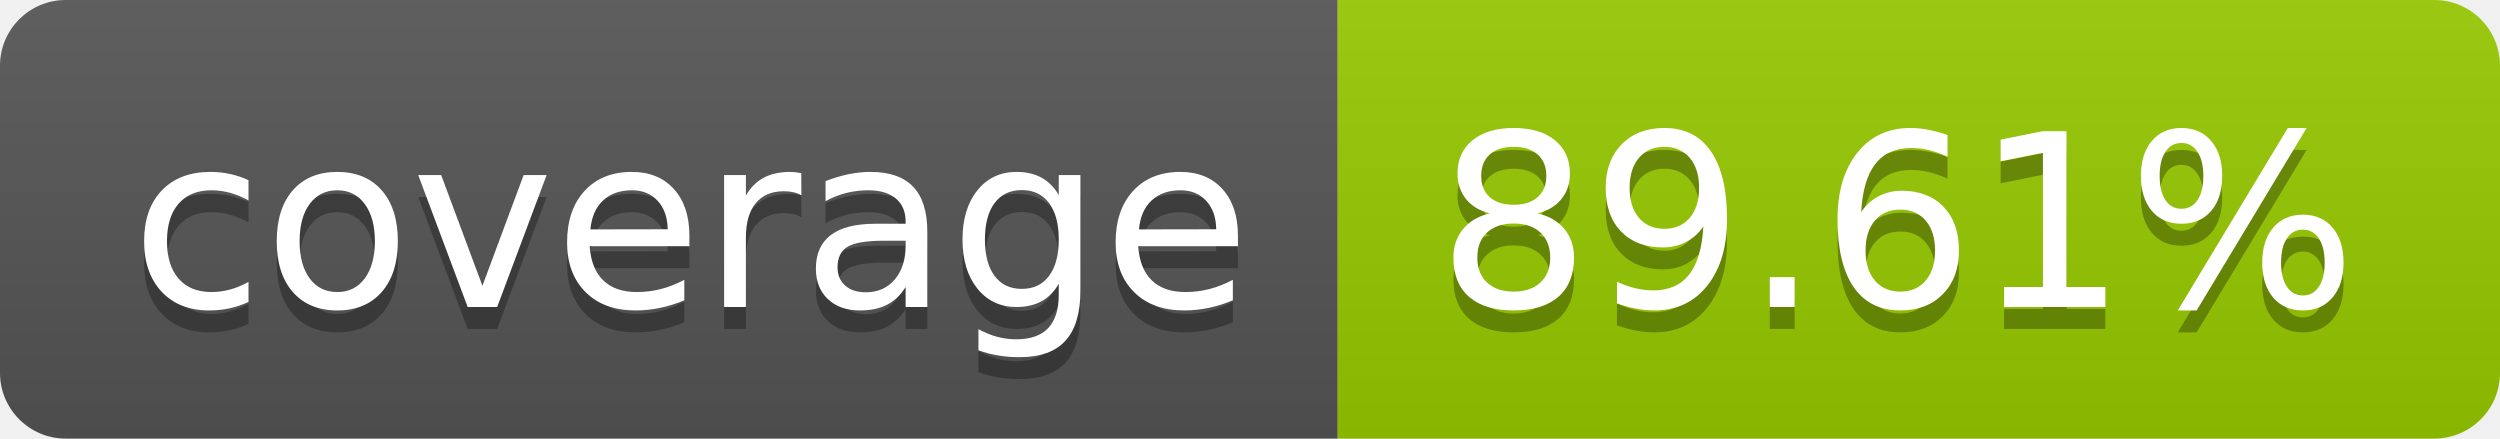
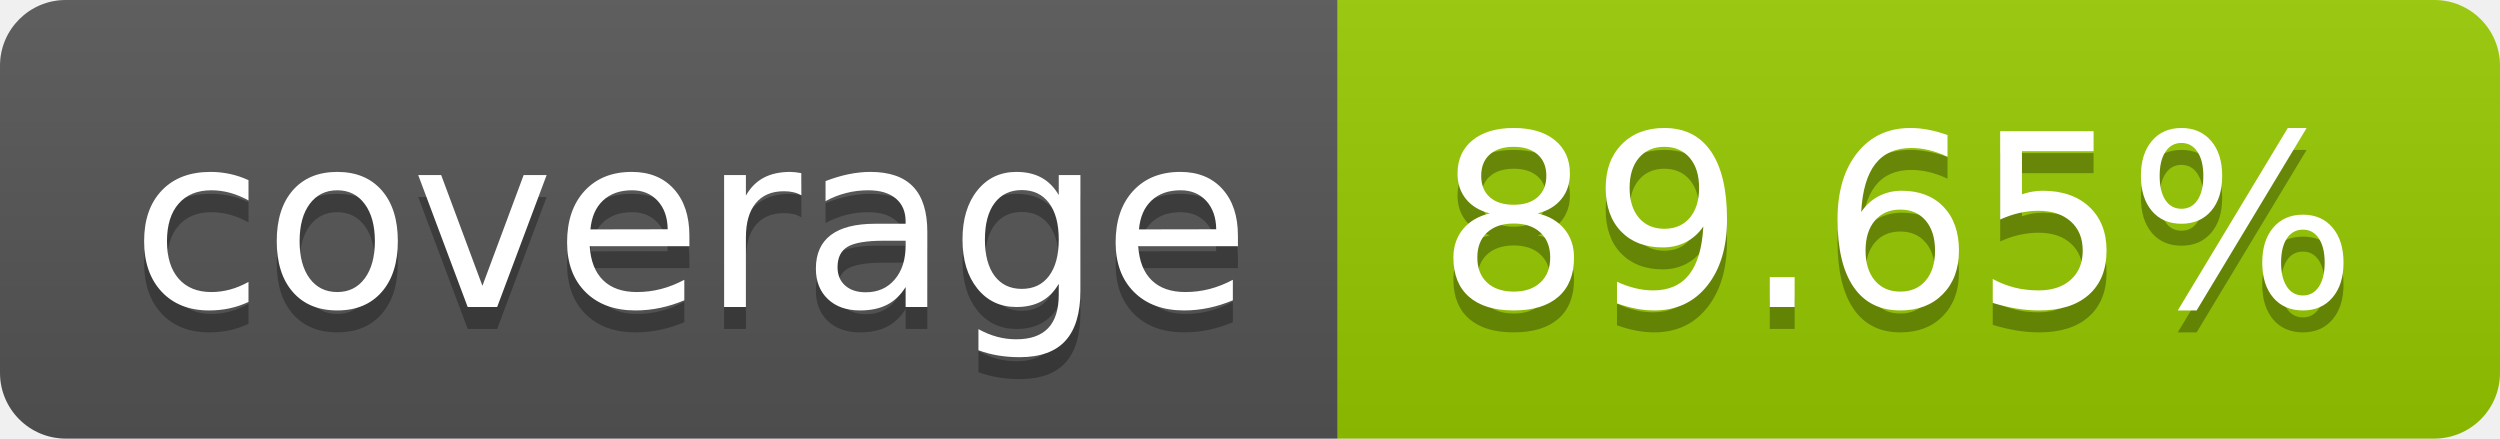
- <svg xmlns="http://www.w3.org/2000/svg" width="114" height="20" role="img" aria-label="coverage: 89.61%">
+ <svg xmlns="http://www.w3.org/2000/svg" width="114" height="20" role="img" aria-label="coverage: 89.65%">
  <linearGradient id="s" x2="0" y2="100%">
    <stop offset="0" stop-color="#bbb" stop-opacity=".1" />
    <stop offset="1" stop-opacity=".1" />
  </linearGradient>
  <clipPath id="r">
    <rect width="114" height="20" rx="3" fill="#fff" />
  </clipPath>
  <g clip-path="url(#r)">
    <rect width="61" height="20" fill="#555" />
    <rect x="61" width="53" height="20" fill="#97ca00" />
    <rect width="114" height="20" fill="url(#s)" />
  </g>
  <g fill="#fff" text-anchor="middle" font-family="Verdana,Geneva,DejaVu Sans,sans-serif" text-rendering="geometricPrecision" font-size="110">
    <text aria-hidden="true" x="315" y="150" fill="#010101" fill-opacity=".3" transform="scale(.1)" textLength="510">coverage</text>
    <text x="315" y="140" transform="scale(.1)" fill="#fff" textLength="510">coverage</text>
-     <text aria-hidden="true" x="865" y="150" fill="#010101" fill-opacity=".3" transform="scale(.1)" textLength="430">89.61%</text>
-     <text x="865" y="140" transform="scale(.1)" fill="#fff" textLength="430">89.61%</text>
+     <text aria-hidden="true" x="865" y="150" fill="#010101" fill-opacity=".3" transform="scale(.1)" textLength="430">89.65%</text>
+     <text x="865" y="140" transform="scale(.1)" fill="#fff" textLength="430">89.65%</text>
  </g>
</svg>
